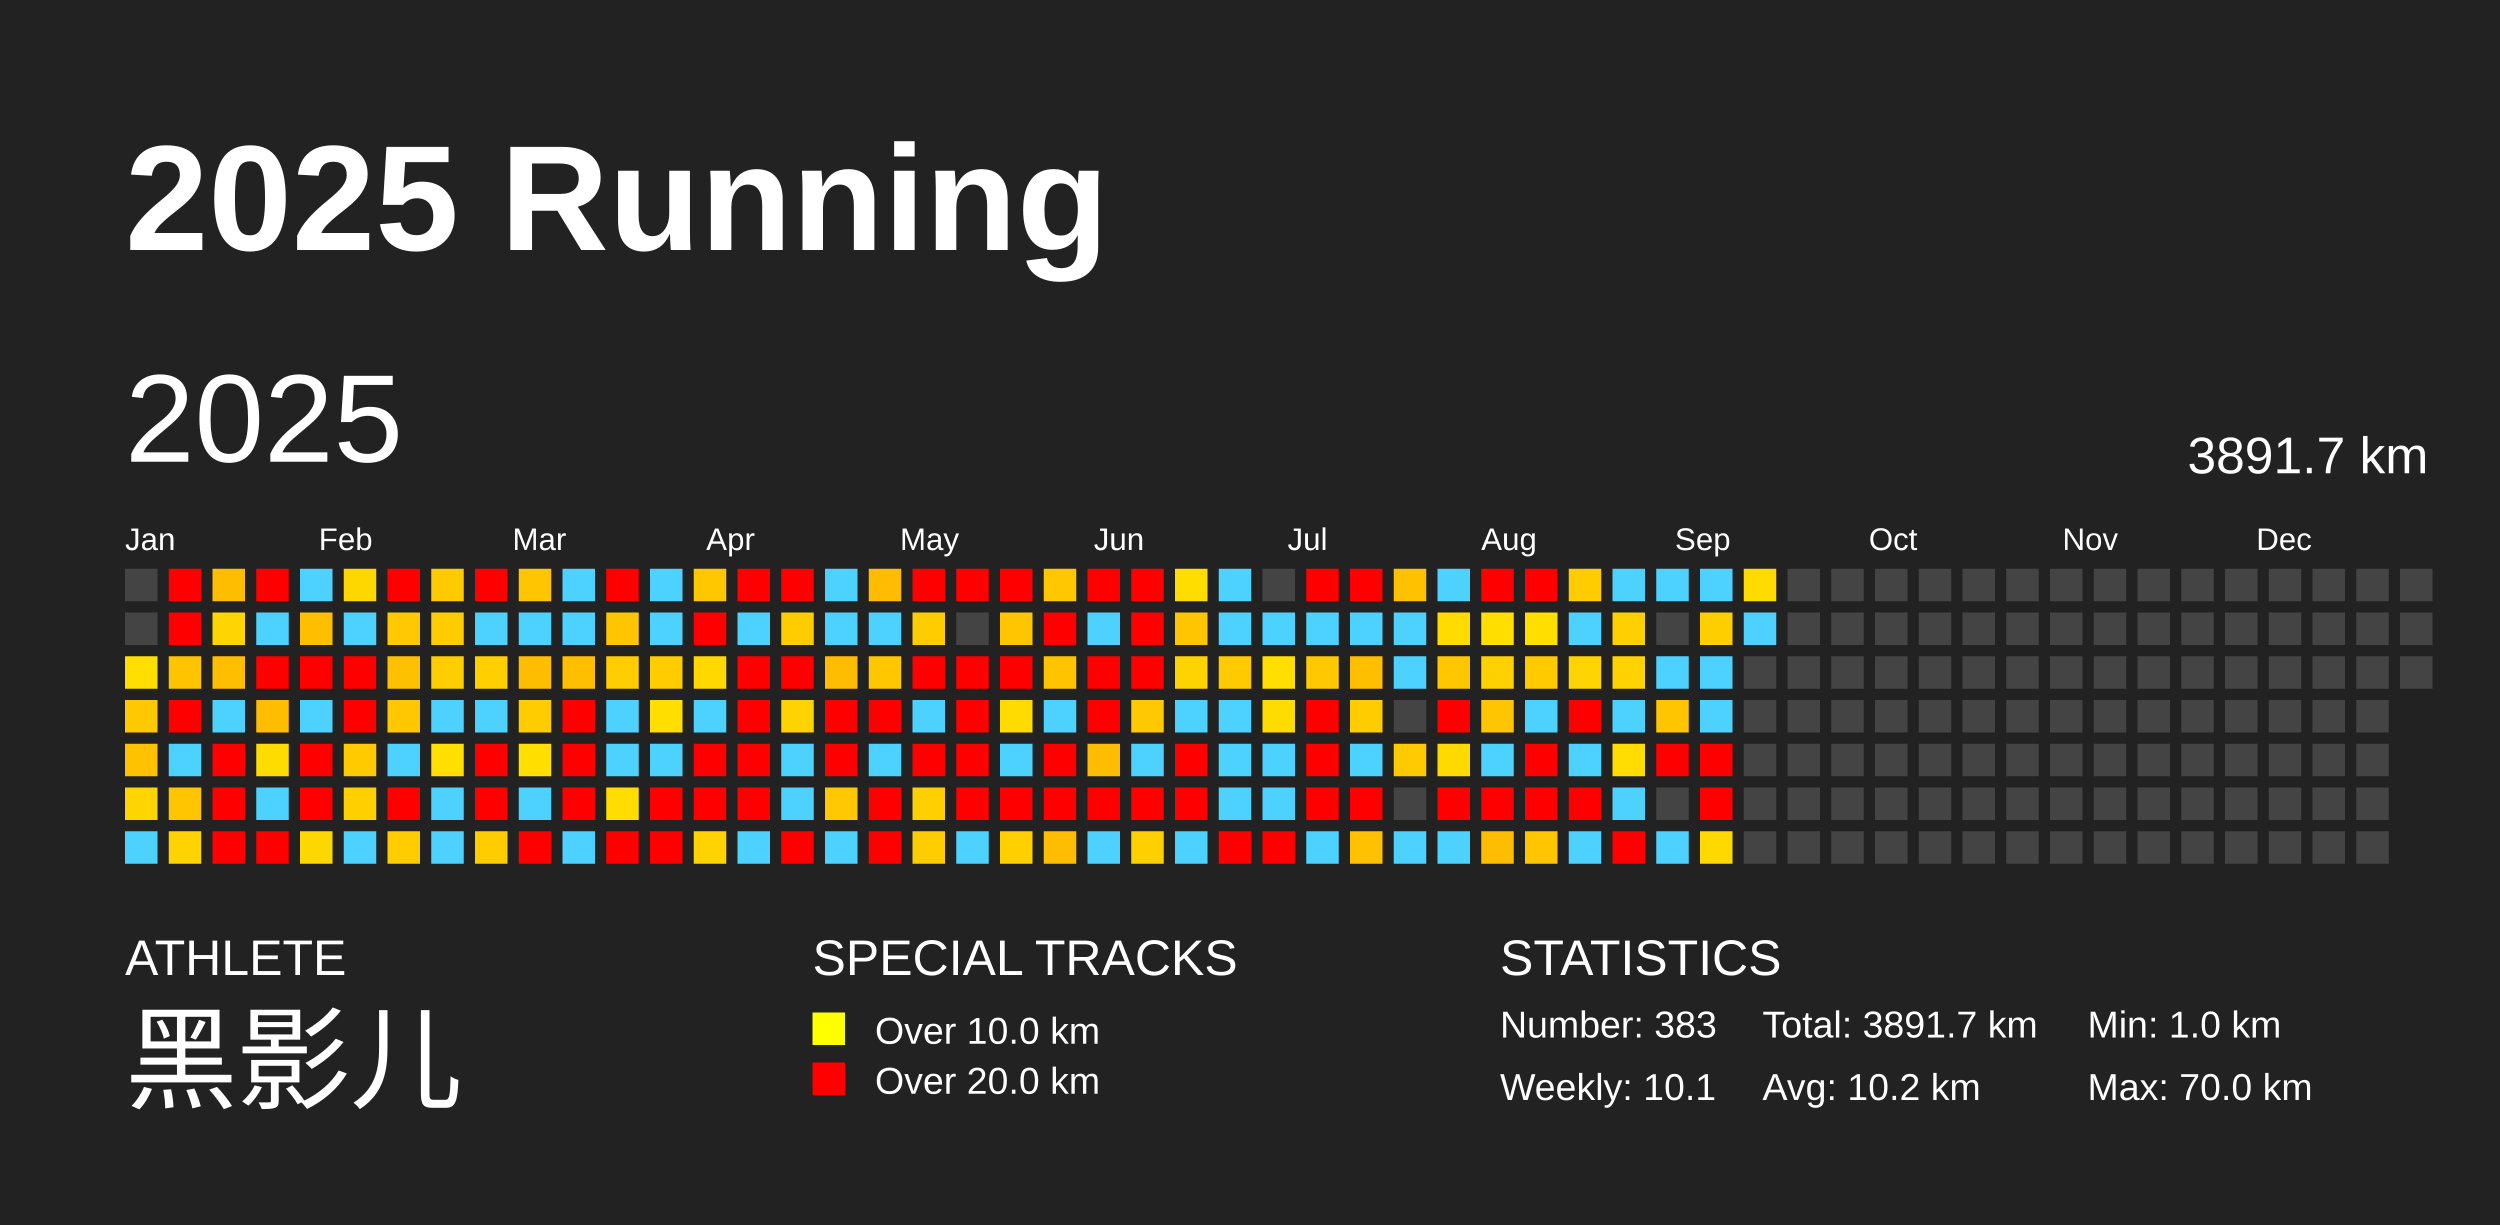
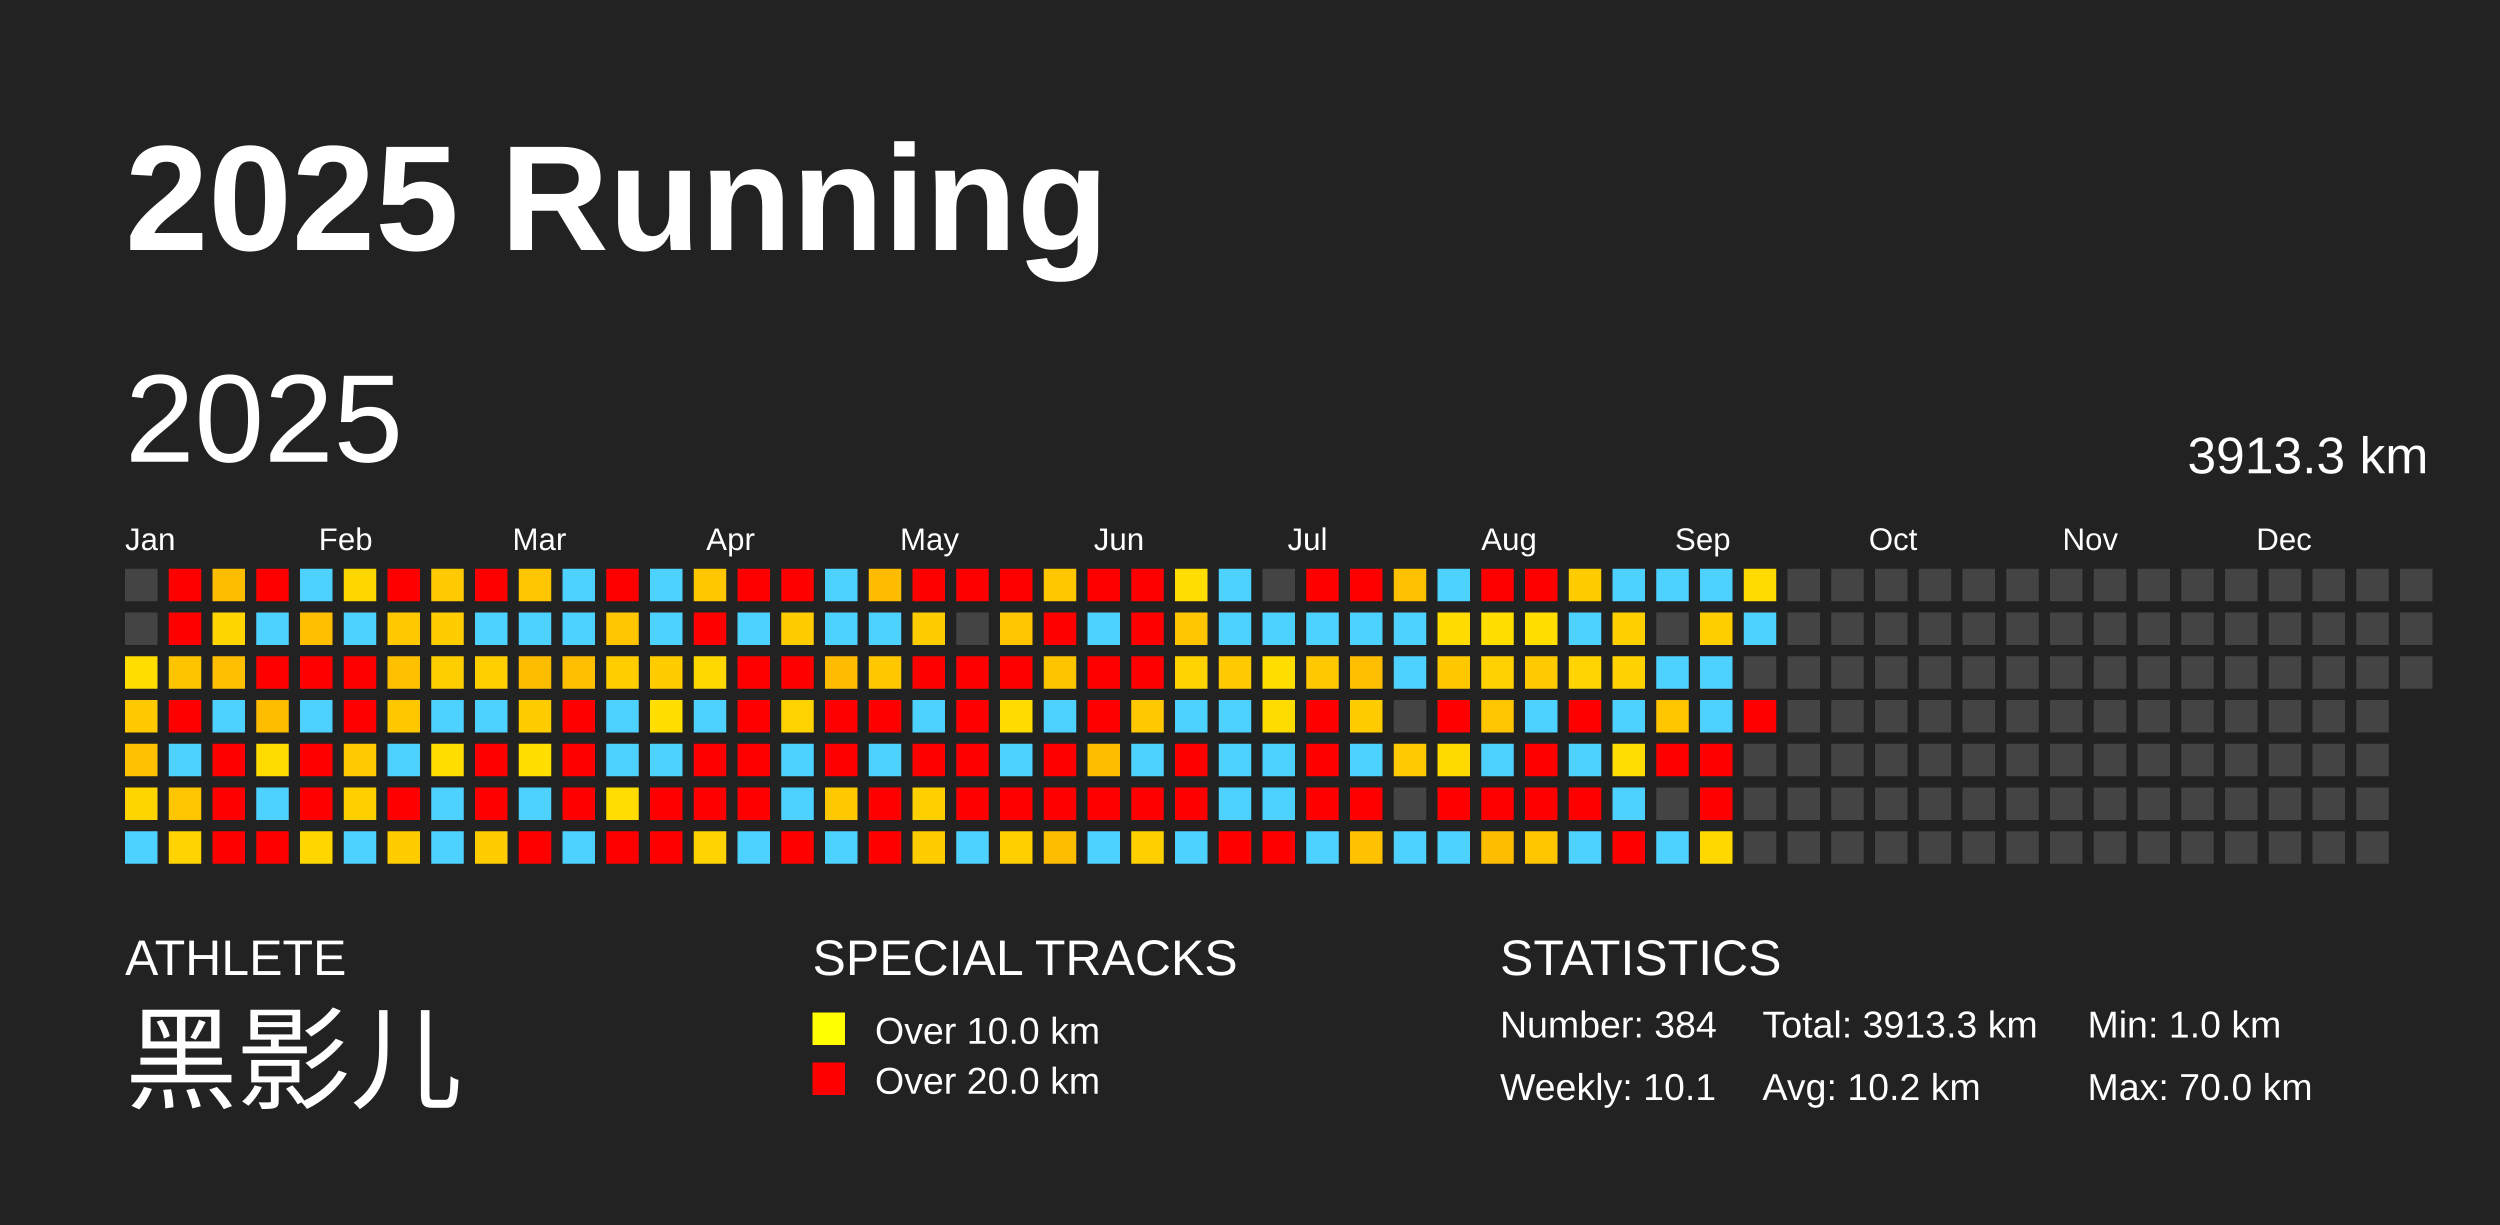
<svg xmlns="http://www.w3.org/2000/svg" baseProfile="full" height="98mm" version="1.1" viewBox="0,0,200,98" width="200mm">
  <defs />
  <rect fill="#222222" height="98" width="200" x="0" y="0" />
  <text fill="#FFFFFF" style="font-size:12px; font-family:Arial; font-weight:bold;" x="10" y="20">2025 Running</text>
  <text fill="#FFFFFF" style="font-size:4px; font-family:Arial" x="10" y="78">ATHLETE</text>
  <text fill="#FFFFFF" style="font-size:9px; font-family:Arial" x="10" y="88">黑影儿</text>
  <text fill="#FFFFFF" style="font-size:4px; font-family:Arial" x="65" y="78">SPECIAL TRACKS</text>
  <rect fill="yellow" height="2.6" width="2.6" x="65" y="81" />
  <text fill="#FFFFFF" style="font-size:3px; font-family:Arial" x="70" y="83.5">Over 10.0 km</text>
  <rect fill="red" height="2.6" width="2.6" x="65" y="85" />
  <text fill="#FFFFFF" style="font-size:3px; font-family:Arial" x="70" y="87.5">Over 20.0 km</text>
  <text fill="#FFFFFF" style="font-size:4px; font-family:Arial" x="120" y="78">STATISTICS</text>
-   <text fill="#FFFFFF" style="font-size:3px; font-family:Arial" x="120" y="83">Number: 383</text>
+   <text fill="#FFFFFF" style="font-size:3px; font-family:Arial" x="120" y="83">Number: 384</text>
  <text fill="#FFFFFF" style="font-size:3px; font-family:Arial" x="120" y="88">Weekly: 10.1</text>
-   <text fill="#FFFFFF" style="font-size:3px; font-family:Arial" x="141" y="83">Total: 3891.7 km</text>
+   <text fill="#FFFFFF" style="font-size:3px; font-family:Arial" x="141" y="83">Total: 3913.3 km</text>
  <text fill="#FFFFFF" style="font-size:3px; font-family:Arial" x="141" y="88">Avg: 10.2 km</text>
  <text fill="#FFFFFF" style="font-size:3px; font-family:Arial" x="167" y="83">Min: 1.0 km</text>
  <text fill="#FFFFFF" style="font-size:3px; font-family:Arial" x="167" y="88">Max: 70.0 km</text>
  <text dominant-baseline="hanging" fill="#FFFFFF" style="font-size:10.0px; font-family:Arial;" x="10" y="30">2025</text>
-   <text dominant-baseline="hanging" fill="#FFFFFF" style="font-size:4.125px; font-family:Arial;" x="175" y="35">3891.7 km</text>
+   <text dominant-baseline="hanging" fill="#FFFFFF" style="font-size:4.125px; font-family:Arial;" x="175" y="35">3913.3 km</text>
  <text fill="#FFFFFF" style="font-size:2.5px; font-family:Arial" x="10.0" y="44">Jan</text>
  <text fill="#FFFFFF" style="font-size:2.5px; font-family:Arial" x="25.5" y="44">Feb</text>
  <text fill="#FFFFFF" style="font-size:2.5px; font-family:Arial" x="41.0" y="44">Mar</text>
  <text fill="#FFFFFF" style="font-size:2.5px; font-family:Arial" x="56.5" y="44">Apr</text>
  <text fill="#FFFFFF" style="font-size:2.5px; font-family:Arial" x="72.0" y="44">May</text>
  <text fill="#FFFFFF" style="font-size:2.5px; font-family:Arial" x="87.5" y="44">Jun</text>
  <text fill="#FFFFFF" style="font-size:2.5px; font-family:Arial" x="103.0" y="44">Jul</text>
  <text fill="#FFFFFF" style="font-size:2.5px; font-family:Arial" x="118.5" y="44">Aug</text>
  <text fill="#FFFFFF" style="font-size:2.5px; font-family:Arial" x="134.0" y="44">Sep</text>
  <text fill="#FFFFFF" style="font-size:2.5px; font-family:Arial" x="149.5" y="44">Oct</text>
  <text fill="#FFFFFF" style="font-size:2.5px; font-family:Arial" x="165.0" y="44">Nov</text>
  <text fill="#FFFFFF" style="font-size:2.5px; font-family:Arial" x="180.5" y="44">Dec</text>
  <rect fill="#444444" height="2.6" width="2.6" x="10.0" y="45.5" />
  <rect fill="#444444" height="2.6" width="2.6" x="10.0" y="49.0" />
  <rect fill="#ffde00" height="2.6" width="2.6" x="10.0" y="52.5" />
  <rect fill="#ffc800" height="2.6" width="2.6" x="10.0" y="56.0" />
  <rect fill="#ffc100" height="2.6" width="2.6" x="10.0" y="59.5" />
  <rect fill="#ffd500" height="2.6" width="2.6" x="10.0" y="63.0" />
  <rect fill="#4dd2ff" height="2.6" width="2.6" x="10.0" y="66.5" />
  <rect fill="red" height="2.6" width="2.6" x="13.5" y="45.5" />
  <rect fill="red" height="2.6" width="2.6" x="13.5" y="49.0" />
  <rect fill="#ffc400" height="2.6" width="2.6" x="13.5" y="52.5" />
  <rect fill="red" height="2.6" width="2.6" x="13.5" y="56.0" />
  <rect fill="#4dd2ff" height="2.6" width="2.6" x="13.5" y="59.5" />
  <rect fill="#ffc500" height="2.6" width="2.6" x="13.5" y="63.0" />
  <rect fill="#ffd300" height="2.6" width="2.6" x="13.5" y="66.5" />
  <rect fill="#ffbd00" height="2.6" width="2.6" x="17.0" y="45.5" />
  <rect fill="#ffd500" height="2.6" width="2.6" x="17.0" y="49.0" />
  <rect fill="#ffbf00" height="2.6" width="2.6" x="17.0" y="52.5" />
  <rect fill="#4dd2ff" height="2.6" width="2.6" x="17.0" y="56.0" />
  <rect fill="red" height="2.6" width="2.6" x="17.0" y="59.5" />
  <rect fill="red" height="2.6" width="2.6" x="17.0" y="63.0" />
  <rect fill="red" height="2.6" width="2.6" x="17.0" y="66.5" />
  <rect fill="red" height="2.6" width="2.6" x="20.5" y="45.5" />
  <rect fill="#4dd2ff" height="2.6" width="2.6" x="20.5" y="49.0" />
  <rect fill="red" height="2.6" width="2.6" x="20.5" y="52.5" />
  <rect fill="#ffbd00" height="2.6" width="2.6" x="20.5" y="56.0" />
  <rect fill="#ffdc00" height="2.6" width="2.6" x="20.5" y="59.5" />
  <rect fill="#4dd2ff" height="2.6" width="2.6" x="20.5" y="63.0" />
  <rect fill="red" height="2.6" width="2.6" x="20.5" y="66.5" />
  <rect fill="#4dd2ff" height="2.6" width="2.6" x="24.0" y="45.5" />
  <rect fill="#ffbf00" height="2.6" width="2.6" x="24.0" y="49.0" />
  <rect fill="red" height="2.6" width="2.6" x="24.0" y="52.5" />
  <rect fill="#4dd2ff" height="2.6" width="2.6" x="24.0" y="56.0" />
  <rect fill="red" height="2.6" width="2.6" x="24.0" y="59.5" />
  <rect fill="red" height="2.6" width="2.6" x="24.0" y="63.0" />
  <rect fill="#ffd700" height="2.6" width="2.6" x="24.0" y="66.5" />
  <rect fill="#ffd700" height="2.6" width="2.6" x="27.5" y="45.5" />
  <rect fill="#4dd2ff" height="2.6" width="2.6" x="27.5" y="49.0" />
  <rect fill="red" height="2.6" width="2.6" x="27.5" y="52.5" />
  <rect fill="red" height="2.6" width="2.6" x="27.5" y="56.0" />
  <rect fill="#ffca00" height="2.6" width="2.6" x="27.5" y="59.5" />
  <rect fill="#ffd000" height="2.6" width="2.6" x="27.5" y="63.0" />
  <rect fill="#4dd2ff" height="2.6" width="2.6" x="27.5" y="66.5" />
  <rect fill="red" height="2.6" width="2.6" x="31.0" y="45.5" />
  <rect fill="#ffc800" height="2.6" width="2.6" x="31.0" y="49.0" />
  <rect fill="#ffc000" height="2.6" width="2.6" x="31.0" y="52.5" />
  <rect fill="#ffc700" height="2.6" width="2.6" x="31.0" y="56.0" />
  <rect fill="#4dd2ff" height="2.6" width="2.6" x="31.0" y="59.5" />
  <rect fill="red" height="2.6" width="2.6" x="31.0" y="63.0" />
  <rect fill="#ffcc00" height="2.6" width="2.6" x="31.0" y="66.5" />
  <rect fill="#ffca00" height="2.6" width="2.6" x="34.5" y="45.5" />
  <rect fill="#ffcc00" height="2.6" width="2.6" x="34.5" y="49.0" />
  <rect fill="#ffce00" height="2.6" width="2.6" x="34.5" y="52.5" />
  <rect fill="#4dd2ff" height="2.6" width="2.6" x="34.5" y="56.0" />
  <rect fill="#ffde00" height="2.6" width="2.6" x="34.5" y="59.5" />
  <rect fill="#4dd2ff" height="2.6" width="2.6" x="34.5" y="63.0" />
  <rect fill="#4dd2ff" height="2.6" width="2.6" x="34.5" y="66.5" />
  <rect fill="red" height="2.6" width="2.6" x="38.0" y="45.5" />
  <rect fill="#4dd2ff" height="2.6" width="2.6" x="38.0" y="49.0" />
  <rect fill="#ffcf00" height="2.6" width="2.6" x="38.0" y="52.5" />
  <rect fill="#4dd2ff" height="2.6" width="2.6" x="38.0" y="56.0" />
  <rect fill="red" height="2.6" width="2.6" x="38.0" y="59.5" />
  <rect fill="red" height="2.6" width="2.6" x="38.0" y="63.0" />
  <rect fill="#ffcc00" height="2.6" width="2.6" x="38.0" y="66.5" />
  <rect fill="#ffc500" height="2.6" width="2.6" x="41.5" y="45.5" />
  <rect fill="#4dd2ff" height="2.6" width="2.6" x="41.5" y="49.0" />
  <rect fill="#ffbd00" height="2.6" width="2.6" x="41.5" y="52.5" />
  <rect fill="#ffcc00" height="2.6" width="2.6" x="41.5" y="56.0" />
  <rect fill="#ffde00" height="2.6" width="2.6" x="41.5" y="59.5" />
  <rect fill="#4dd2ff" height="2.6" width="2.6" x="41.5" y="63.0" />
  <rect fill="red" height="2.6" width="2.6" x="41.5" y="66.5" />
  <rect fill="#4dd2ff" height="2.6" width="2.6" x="45.0" y="45.5" />
  <rect fill="#4dd2ff" height="2.6" width="2.6" x="45.0" y="49.0" />
  <rect fill="#ffbf00" height="2.6" width="2.6" x="45.0" y="52.5" />
  <rect fill="red" height="2.6" width="2.6" x="45.0" y="56.0" />
  <rect fill="red" height="2.6" width="2.6" x="45.0" y="59.5" />
  <rect fill="red" height="2.6" width="2.6" x="45.0" y="63.0" />
  <rect fill="#4dd2ff" height="2.6" width="2.6" x="45.0" y="66.5" />
  <rect fill="red" height="2.6" width="2.6" x="48.5" y="45.5" />
  <rect fill="#ffc500" height="2.6" width="2.6" x="48.5" y="49.0" />
  <rect fill="#ffcd00" height="2.6" width="2.6" x="48.5" y="52.5" />
  <rect fill="#4dd2ff" height="2.6" width="2.6" x="48.5" y="56.0" />
  <rect fill="#4dd2ff" height="2.6" width="2.6" x="48.5" y="59.5" />
  <rect fill="#ffdd00" height="2.6" width="2.6" x="48.5" y="63.0" />
  <rect fill="red" height="2.6" width="2.6" x="48.5" y="66.5" />
  <rect fill="#4dd2ff" height="2.6" width="2.6" x="52.0" y="45.5" />
  <rect fill="#4dd2ff" height="2.6" width="2.6" x="52.0" y="49.0" />
  <rect fill="#ffcc00" height="2.6" width="2.6" x="52.0" y="52.5" />
  <rect fill="#ffde00" height="2.6" width="2.6" x="52.0" y="56.0" />
  <rect fill="#4dd2ff" height="2.6" width="2.6" x="52.0" y="59.5" />
  <rect fill="red" height="2.6" width="2.6" x="52.0" y="63.0" />
  <rect fill="red" height="2.6" width="2.6" x="52.0" y="66.5" />
  <rect fill="#ffc700" height="2.6" width="2.6" x="55.5" y="45.5" />
  <rect fill="red" height="2.6" width="2.6" x="55.5" y="49.0" />
  <rect fill="#ffd800" height="2.6" width="2.6" x="55.5" y="52.5" />
  <rect fill="#4dd2ff" height="2.6" width="2.6" x="55.5" y="56.0" />
  <rect fill="red" height="2.6" width="2.6" x="55.5" y="59.5" />
  <rect fill="red" height="2.6" width="2.6" x="55.5" y="63.0" />
  <rect fill="#ffd300" height="2.6" width="2.6" x="55.5" y="66.5" />
  <rect fill="red" height="2.6" width="2.6" x="59.0" y="45.5" />
  <rect fill="#4dd2ff" height="2.6" width="2.6" x="59.0" y="49.0" />
  <rect fill="red" height="2.6" width="2.6" x="59.0" y="52.5" />
  <rect fill="red" height="2.6" width="2.6" x="59.0" y="56.0" />
  <rect fill="red" height="2.6" width="2.6" x="59.0" y="59.5" />
  <rect fill="red" height="2.6" width="2.6" x="59.0" y="63.0" />
  <rect fill="#4dd2ff" height="2.6" width="2.6" x="59.0" y="66.5" />
  <rect fill="red" height="2.6" width="2.6" x="62.5" y="45.5" />
  <rect fill="#ffcc00" height="2.6" width="2.6" x="62.5" y="49.0" />
  <rect fill="red" height="2.6" width="2.6" x="62.5" y="52.5" />
  <rect fill="#ffd300" height="2.6" width="2.6" x="62.5" y="56.0" />
  <rect fill="#4dd2ff" height="2.6" width="2.6" x="62.5" y="59.5" />
  <rect fill="#4dd2ff" height="2.6" width="2.6" x="62.5" y="63.0" />
  <rect fill="red" height="2.6" width="2.6" x="62.5" y="66.5" />
  <rect fill="#4dd2ff" height="2.6" width="2.6" x="66.0" y="45.5" />
  <rect fill="#4dd2ff" height="2.6" width="2.6" x="66.0" y="49.0" />
  <rect fill="#ffbc00" height="2.6" width="2.6" x="66.0" y="52.5" />
  <rect fill="red" height="2.6" width="2.6" x="66.0" y="56.0" />
  <rect fill="red" height="2.6" width="2.6" x="66.0" y="59.5" />
  <rect fill="#ffc800" height="2.6" width="2.6" x="66.0" y="63.0" />
  <rect fill="#4dd2ff" height="2.6" width="2.6" x="66.0" y="66.5" />
  <rect fill="#ffbc00" height="2.6" width="2.6" x="69.5" y="45.5" />
  <rect fill="#4dd2ff" height="2.6" width="2.6" x="69.5" y="49.0" />
  <rect fill="#ffc700" height="2.6" width="2.6" x="69.5" y="52.5" />
  <rect fill="red" height="2.6" width="2.6" x="69.5" y="56.0" />
  <rect fill="#4dd2ff" height="2.6" width="2.6" x="69.5" y="59.5" />
  <rect fill="red" height="2.6" width="2.6" x="69.5" y="63.0" />
  <rect fill="red" height="2.6" width="2.6" x="69.5" y="66.5" />
  <rect fill="red" height="2.6" width="2.6" x="73.0" y="45.5" />
  <rect fill="#ffcc00" height="2.6" width="2.6" x="73.0" y="49.0" />
  <rect fill="red" height="2.6" width="2.6" x="73.0" y="52.5" />
  <rect fill="#4dd2ff" height="2.6" width="2.6" x="73.0" y="56.0" />
  <rect fill="red" height="2.6" width="2.6" x="73.0" y="59.5" />
  <rect fill="#ffd000" height="2.6" width="2.6" x="73.0" y="63.0" />
  <rect fill="#ffcc00" height="2.6" width="2.6" x="73.0" y="66.5" />
  <rect fill="red" height="2.6" width="2.6" x="76.5" y="45.5" />
  <rect fill="#444444" height="2.6" width="2.6" x="76.5" y="49.0" />
  <rect fill="red" height="2.6" width="2.6" x="76.5" y="52.5" />
  <rect fill="red" height="2.6" width="2.6" x="76.5" y="56.0" />
  <rect fill="red" height="2.6" width="2.6" x="76.5" y="59.5" />
  <rect fill="red" height="2.6" width="2.6" x="76.5" y="63.0" />
  <rect fill="#4dd2ff" height="2.6" width="2.6" x="76.5" y="66.5" />
  <rect fill="red" height="2.6" width="2.6" x="80.0" y="45.5" />
  <rect fill="#ffc500" height="2.6" width="2.6" x="80.0" y="49.0" />
  <rect fill="red" height="2.6" width="2.6" x="80.0" y="52.5" />
  <rect fill="#ffdb00" height="2.6" width="2.6" x="80.0" y="56.0" />
  <rect fill="#4dd2ff" height="2.6" width="2.6" x="80.0" y="59.5" />
  <rect fill="red" height="2.6" width="2.6" x="80.0" y="63.0" />
  <rect fill="#ffcf00" height="2.6" width="2.6" x="80.0" y="66.5" />
  <rect fill="#ffc700" height="2.6" width="2.6" x="83.5" y="45.5" />
  <rect fill="red" height="2.6" width="2.6" x="83.5" y="49.0" />
  <rect fill="#ffc400" height="2.6" width="2.6" x="83.5" y="52.5" />
  <rect fill="#4dd2ff" height="2.6" width="2.6" x="83.5" y="56.0" />
  <rect fill="red" height="2.6" width="2.6" x="83.5" y="59.5" />
  <rect fill="red" height="2.6" width="2.6" x="83.5" y="63.0" />
  <rect fill="#ffbd00" height="2.6" width="2.6" x="83.5" y="66.5" />
  <rect fill="red" height="2.6" width="2.6" x="87.0" y="45.5" />
  <rect fill="#4dd2ff" height="2.6" width="2.6" x="87.0" y="49.0" />
  <rect fill="red" height="2.6" width="2.6" x="87.0" y="52.5" />
  <rect fill="red" height="2.6" width="2.6" x="87.0" y="56.0" />
  <rect fill="#ffbd00" height="2.6" width="2.6" x="87.0" y="59.5" />
  <rect fill="red" height="2.6" width="2.6" x="87.0" y="63.0" />
  <rect fill="#4dd2ff" height="2.6" width="2.6" x="87.0" y="66.5" />
  <rect fill="red" height="2.6" width="2.6" x="90.5" y="45.5" />
  <rect fill="red" height="2.6" width="2.6" x="90.5" y="49.0" />
  <rect fill="red" height="2.6" width="2.6" x="90.5" y="52.5" />
  <rect fill="#ffc800" height="2.6" width="2.6" x="90.5" y="56.0" />
  <rect fill="#4dd2ff" height="2.6" width="2.6" x="90.5" y="59.5" />
  <rect fill="red" height="2.6" width="2.6" x="90.5" y="63.0" />
  <rect fill="#ffd000" height="2.6" width="2.6" x="90.5" y="66.5" />
  <rect fill="#ffdd00" height="2.6" width="2.6" x="94.0" y="45.5" />
  <rect fill="#ffc500" height="2.6" width="2.6" x="94.0" y="49.0" />
  <rect fill="#ffd300" height="2.6" width="2.6" x="94.0" y="52.5" />
  <rect fill="#4dd2ff" height="2.6" width="2.6" x="94.0" y="56.0" />
  <rect fill="red" height="2.6" width="2.6" x="94.0" y="59.5" />
  <rect fill="red" height="2.6" width="2.6" x="94.0" y="63.0" />
  <rect fill="#4dd2ff" height="2.6" width="2.6" x="94.0" y="66.5" />
  <rect fill="#4dd2ff" height="2.6" width="2.6" x="97.5" y="45.5" />
  <rect fill="#4dd2ff" height="2.6" width="2.6" x="97.5" y="49.0" />
  <rect fill="#ffcb00" height="2.6" width="2.6" x="97.5" y="52.5" />
  <rect fill="#4dd2ff" height="2.6" width="2.6" x="97.5" y="56.0" />
  <rect fill="#4dd2ff" height="2.6" width="2.6" x="97.5" y="59.5" />
  <rect fill="#4dd2ff" height="2.6" width="2.6" x="97.5" y="63.0" />
  <rect fill="red" height="2.6" width="2.6" x="97.5" y="66.5" />
  <rect fill="#444444" height="2.6" width="2.6" x="101.0" y="45.5" />
  <rect fill="#4dd2ff" height="2.6" width="2.6" x="101.0" y="49.0" />
  <rect fill="#ffde00" height="2.6" width="2.6" x="101.0" y="52.5" />
  <rect fill="#ffdc00" height="2.6" width="2.6" x="101.0" y="56.0" />
  <rect fill="#4dd2ff" height="2.6" width="2.6" x="101.0" y="59.5" />
  <rect fill="#4dd2ff" height="2.6" width="2.6" x="101.0" y="63.0" />
  <rect fill="red" height="2.6" width="2.6" x="101.0" y="66.5" />
  <rect fill="red" height="2.6" width="2.6" x="104.5" y="45.5" />
  <rect fill="#4dd2ff" height="2.6" width="2.6" x="104.5" y="49.0" />
  <rect fill="#ffc800" height="2.6" width="2.6" x="104.5" y="52.5" />
  <rect fill="red" height="2.6" width="2.6" x="104.5" y="56.0" />
  <rect fill="red" height="2.6" width="2.6" x="104.5" y="59.5" />
  <rect fill="red" height="2.6" width="2.6" x="104.5" y="63.0" />
  <rect fill="#4dd2ff" height="2.6" width="2.6" x="104.5" y="66.5" />
  <rect fill="red" height="2.6" width="2.6" x="108.0" y="45.5" />
  <rect fill="#4dd2ff" height="2.6" width="2.6" x="108.0" y="49.0" />
  <rect fill="#ffbe00" height="2.6" width="2.6" x="108.0" y="52.5" />
  <rect fill="#ffcc00" height="2.6" width="2.6" x="108.0" y="56.0" />
  <rect fill="#4dd2ff" height="2.6" width="2.6" x="108.0" y="59.5" />
  <rect fill="red" height="2.6" width="2.6" x="108.0" y="63.0" />
  <rect fill="#ffc100" height="2.6" width="2.6" x="108.0" y="66.5" />
  <rect fill="#ffc100" height="2.6" width="2.6" x="111.5" y="45.5" />
  <rect fill="#4dd2ff" height="2.6" width="2.6" x="111.5" y="49.0" />
  <rect fill="#4dd2ff" height="2.6" width="2.6" x="111.5" y="52.5" />
  <rect fill="#444444" height="2.6" width="2.6" x="111.5" y="56.0" />
  <rect fill="#ffcb00" height="2.6" width="2.6" x="111.5" y="59.5" />
  <rect fill="#444444" height="2.6" width="2.6" x="111.5" y="63.0" />
  <rect fill="#4dd2ff" height="2.6" width="2.6" x="111.5" y="66.5" />
  <rect fill="#4dd2ff" height="2.6" width="2.6" x="115.0" y="45.5" />
  <rect fill="#ffdb00" height="2.6" width="2.6" x="115.0" y="49.0" />
  <rect fill="#ffc700" height="2.6" width="2.6" x="115.0" y="52.5" />
  <rect fill="red" height="2.6" width="2.6" x="115.0" y="56.0" />
  <rect fill="#ffda00" height="2.6" width="2.6" x="115.0" y="59.5" />
  <rect fill="red" height="2.6" width="2.6" x="115.0" y="63.0" />
  <rect fill="#4dd2ff" height="2.6" width="2.6" x="115.0" y="66.5" />
  <rect fill="red" height="2.6" width="2.6" x="118.5" y="45.5" />
  <rect fill="#ffde00" height="2.6" width="2.6" x="118.5" y="49.0" />
  <rect fill="#ffd100" height="2.6" width="2.6" x="118.5" y="52.5" />
  <rect fill="#ffc500" height="2.6" width="2.6" x="118.5" y="56.0" />
  <rect fill="#4dd2ff" height="2.6" width="2.6" x="118.5" y="59.5" />
  <rect fill="red" height="2.6" width="2.6" x="118.5" y="63.0" />
  <rect fill="#ffbd00" height="2.6" width="2.6" x="118.5" y="66.5" />
  <rect fill="red" height="2.6" width="2.6" x="122.0" y="45.5" />
  <rect fill="#ffde00" height="2.6" width="2.6" x="122.0" y="49.0" />
  <rect fill="#ffcb00" height="2.6" width="2.6" x="122.0" y="52.5" />
  <rect fill="#4dd2ff" height="2.6" width="2.6" x="122.0" y="56.0" />
  <rect fill="red" height="2.6" width="2.6" x="122.0" y="59.5" />
  <rect fill="red" height="2.6" width="2.6" x="122.0" y="63.0" />
  <rect fill="#ffc600" height="2.6" width="2.6" x="122.0" y="66.5" />
  <rect fill="#ffcc00" height="2.6" width="2.6" x="125.5" y="45.5" />
  <rect fill="#4dd2ff" height="2.6" width="2.6" x="125.5" y="49.0" />
  <rect fill="#ffd400" height="2.6" width="2.6" x="125.5" y="52.5" />
  <rect fill="red" height="2.6" width="2.6" x="125.5" y="56.0" />
  <rect fill="#4dd2ff" height="2.6" width="2.6" x="125.5" y="59.5" />
  <rect fill="red" height="2.6" width="2.6" x="125.5" y="63.0" />
  <rect fill="#4dd2ff" height="2.6" width="2.6" x="125.5" y="66.5" />
  <rect fill="#4dd2ff" height="2.6" width="2.6" x="129.0" y="45.5" />
  <rect fill="#ffd000" height="2.6" width="2.6" x="129.0" y="49.0" />
  <rect fill="#ffd200" height="2.6" width="2.6" x="129.0" y="52.5" />
  <rect fill="#4dd2ff" height="2.6" width="2.6" x="129.0" y="56.0" />
  <rect fill="#ffdd00" height="2.6" width="2.6" x="129.0" y="59.5" />
  <rect fill="#4dd2ff" height="2.6" width="2.6" x="129.0" y="63.0" />
  <rect fill="red" height="2.6" width="2.6" x="129.0" y="66.5" />
  <rect fill="#4dd2ff" height="2.6" width="2.6" x="132.5" y="45.5" />
  <rect fill="#444444" height="2.6" width="2.6" x="132.5" y="49.0" />
  <rect fill="#4dd2ff" height="2.6" width="2.6" x="132.5" y="52.5" />
  <rect fill="#ffc600" height="2.6" width="2.6" x="132.5" y="56.0" />
  <rect fill="red" height="2.6" width="2.6" x="132.5" y="59.5" />
  <rect fill="#444444" height="2.6" width="2.6" x="132.5" y="63.0" />
  <rect fill="#4dd2ff" height="2.6" width="2.6" x="132.5" y="66.5" />
  <rect fill="#4dd2ff" height="2.6" width="2.6" x="136.0" y="45.5" />
  <rect fill="#ffce00" height="2.6" width="2.6" x="136.0" y="49.0" />
  <rect fill="#4dd2ff" height="2.6" width="2.6" x="136.0" y="52.5" />
  <rect fill="#4dd2ff" height="2.6" width="2.6" x="136.0" y="56.0" />
  <rect fill="red" height="2.6" width="2.6" x="136.0" y="59.5" />
  <rect fill="red" height="2.6" width="2.6" x="136.0" y="63.0" />
  <rect fill="#ffd800" height="2.6" width="2.6" x="136.0" y="66.5" />
  <rect fill="#ffdb00" height="2.6" width="2.6" x="139.5" y="45.5" />
  <rect fill="#4dd2ff" height="2.6" width="2.6" x="139.5" y="49.0" />
  <rect fill="#444444" height="2.6" width="2.6" x="139.5" y="52.5" />
-   <rect fill="#444444" height="2.6" width="2.6" x="139.5" y="56.0" />
+   <rect fill="red" height="2.6" width="2.6" x="139.5" y="56.0" />
  <rect fill="#444444" height="2.6" width="2.6" x="139.5" y="59.5" />
  <rect fill="#444444" height="2.6" width="2.6" x="139.5" y="63.0" />
  <rect fill="#444444" height="2.6" width="2.6" x="139.5" y="66.5" />
  <rect fill="#444444" height="2.6" width="2.6" x="143.0" y="45.5" />
  <rect fill="#444444" height="2.6" width="2.6" x="143.0" y="49.0" />
  <rect fill="#444444" height="2.6" width="2.6" x="143.0" y="52.5" />
  <rect fill="#444444" height="2.6" width="2.6" x="143.0" y="56.0" />
  <rect fill="#444444" height="2.6" width="2.6" x="143.0" y="59.5" />
  <rect fill="#444444" height="2.6" width="2.6" x="143.0" y="63.0" />
  <rect fill="#444444" height="2.6" width="2.6" x="143.0" y="66.5" />
  <rect fill="#444444" height="2.6" width="2.6" x="146.5" y="45.5" />
  <rect fill="#444444" height="2.6" width="2.6" x="146.5" y="49.0" />
  <rect fill="#444444" height="2.6" width="2.6" x="146.5" y="52.5" />
  <rect fill="#444444" height="2.6" width="2.6" x="146.5" y="56.0" />
  <rect fill="#444444" height="2.6" width="2.6" x="146.5" y="59.5" />
  <rect fill="#444444" height="2.6" width="2.6" x="146.5" y="63.0" />
  <rect fill="#444444" height="2.6" width="2.6" x="146.5" y="66.5" />
  <rect fill="#444444" height="2.6" width="2.6" x="150.0" y="45.5" />
  <rect fill="#444444" height="2.6" width="2.6" x="150.0" y="49.0" />
  <rect fill="#444444" height="2.6" width="2.6" x="150.0" y="52.5" />
  <rect fill="#444444" height="2.6" width="2.6" x="150.0" y="56.0" />
  <rect fill="#444444" height="2.6" width="2.6" x="150.0" y="59.5" />
  <rect fill="#444444" height="2.6" width="2.6" x="150.0" y="63.0" />
  <rect fill="#444444" height="2.6" width="2.6" x="150.0" y="66.5" />
  <rect fill="#444444" height="2.6" width="2.6" x="153.5" y="45.5" />
  <rect fill="#444444" height="2.6" width="2.6" x="153.5" y="49.0" />
  <rect fill="#444444" height="2.6" width="2.6" x="153.5" y="52.5" />
  <rect fill="#444444" height="2.6" width="2.6" x="153.5" y="56.0" />
  <rect fill="#444444" height="2.6" width="2.6" x="153.5" y="59.5" />
  <rect fill="#444444" height="2.6" width="2.6" x="153.5" y="63.0" />
  <rect fill="#444444" height="2.6" width="2.6" x="153.5" y="66.5" />
  <rect fill="#444444" height="2.6" width="2.6" x="157.0" y="45.5" />
  <rect fill="#444444" height="2.6" width="2.6" x="157.0" y="49.0" />
  <rect fill="#444444" height="2.6" width="2.6" x="157.0" y="52.5" />
  <rect fill="#444444" height="2.6" width="2.6" x="157.0" y="56.0" />
  <rect fill="#444444" height="2.6" width="2.6" x="157.0" y="59.5" />
  <rect fill="#444444" height="2.6" width="2.6" x="157.0" y="63.0" />
  <rect fill="#444444" height="2.6" width="2.6" x="157.0" y="66.5" />
  <rect fill="#444444" height="2.6" width="2.6" x="160.5" y="45.5" />
  <rect fill="#444444" height="2.6" width="2.6" x="160.5" y="49.0" />
  <rect fill="#444444" height="2.6" width="2.6" x="160.5" y="52.5" />
  <rect fill="#444444" height="2.6" width="2.6" x="160.5" y="56.0" />
  <rect fill="#444444" height="2.6" width="2.6" x="160.5" y="59.5" />
  <rect fill="#444444" height="2.6" width="2.6" x="160.5" y="63.0" />
  <rect fill="#444444" height="2.6" width="2.6" x="160.5" y="66.5" />
  <rect fill="#444444" height="2.6" width="2.6" x="164.0" y="45.5" />
  <rect fill="#444444" height="2.6" width="2.6" x="164.0" y="49.0" />
  <rect fill="#444444" height="2.6" width="2.6" x="164.0" y="52.5" />
  <rect fill="#444444" height="2.6" width="2.6" x="164.0" y="56.0" />
  <rect fill="#444444" height="2.6" width="2.6" x="164.0" y="59.5" />
  <rect fill="#444444" height="2.6" width="2.6" x="164.0" y="63.0" />
  <rect fill="#444444" height="2.6" width="2.6" x="164.0" y="66.5" />
  <rect fill="#444444" height="2.6" width="2.6" x="167.5" y="45.5" />
  <rect fill="#444444" height="2.6" width="2.6" x="167.5" y="49.0" />
  <rect fill="#444444" height="2.6" width="2.6" x="167.5" y="52.5" />
  <rect fill="#444444" height="2.6" width="2.6" x="167.5" y="56.0" />
  <rect fill="#444444" height="2.6" width="2.6" x="167.5" y="59.5" />
  <rect fill="#444444" height="2.6" width="2.6" x="167.5" y="63.0" />
  <rect fill="#444444" height="2.6" width="2.6" x="167.5" y="66.5" />
  <rect fill="#444444" height="2.6" width="2.6" x="171.0" y="45.5" />
  <rect fill="#444444" height="2.6" width="2.6" x="171.0" y="49.0" />
  <rect fill="#444444" height="2.6" width="2.6" x="171.0" y="52.5" />
  <rect fill="#444444" height="2.6" width="2.6" x="171.0" y="56.0" />
  <rect fill="#444444" height="2.6" width="2.6" x="171.0" y="59.5" />
  <rect fill="#444444" height="2.6" width="2.6" x="171.0" y="63.0" />
  <rect fill="#444444" height="2.6" width="2.6" x="171.0" y="66.5" />
  <rect fill="#444444" height="2.6" width="2.6" x="174.5" y="45.5" />
  <rect fill="#444444" height="2.6" width="2.6" x="174.5" y="49.0" />
  <rect fill="#444444" height="2.6" width="2.6" x="174.5" y="52.5" />
  <rect fill="#444444" height="2.6" width="2.6" x="174.5" y="56.0" />
  <rect fill="#444444" height="2.6" width="2.6" x="174.5" y="59.5" />
  <rect fill="#444444" height="2.6" width="2.6" x="174.5" y="63.0" />
  <rect fill="#444444" height="2.6" width="2.6" x="174.5" y="66.5" />
  <rect fill="#444444" height="2.6" width="2.6" x="178.0" y="45.5" />
  <rect fill="#444444" height="2.6" width="2.6" x="178.0" y="49.0" />
  <rect fill="#444444" height="2.6" width="2.6" x="178.0" y="52.5" />
  <rect fill="#444444" height="2.6" width="2.6" x="178.0" y="56.0" />
  <rect fill="#444444" height="2.6" width="2.6" x="178.0" y="59.5" />
  <rect fill="#444444" height="2.6" width="2.6" x="178.0" y="63.0" />
  <rect fill="#444444" height="2.6" width="2.6" x="178.0" y="66.5" />
  <rect fill="#444444" height="2.6" width="2.6" x="181.5" y="45.5" />
  <rect fill="#444444" height="2.6" width="2.6" x="181.5" y="49.0" />
  <rect fill="#444444" height="2.6" width="2.6" x="181.5" y="52.5" />
  <rect fill="#444444" height="2.6" width="2.6" x="181.5" y="56.0" />
  <rect fill="#444444" height="2.6" width="2.6" x="181.5" y="59.5" />
  <rect fill="#444444" height="2.6" width="2.6" x="181.5" y="63.0" />
  <rect fill="#444444" height="2.6" width="2.6" x="181.5" y="66.5" />
  <rect fill="#444444" height="2.6" width="2.6" x="185.0" y="45.5" />
  <rect fill="#444444" height="2.6" width="2.6" x="185.0" y="49.0" />
  <rect fill="#444444" height="2.6" width="2.6" x="185.0" y="52.5" />
  <rect fill="#444444" height="2.6" width="2.6" x="185.0" y="56.0" />
  <rect fill="#444444" height="2.6" width="2.6" x="185.0" y="59.5" />
  <rect fill="#444444" height="2.6" width="2.6" x="185.0" y="63.0" />
  <rect fill="#444444" height="2.6" width="2.6" x="185.0" y="66.5" />
  <rect fill="#444444" height="2.6" width="2.6" x="188.5" y="45.5" />
  <rect fill="#444444" height="2.6" width="2.6" x="188.5" y="49.0" />
  <rect fill="#444444" height="2.6" width="2.6" x="188.5" y="52.5" />
  <rect fill="#444444" height="2.6" width="2.6" x="188.5" y="56.0" />
  <rect fill="#444444" height="2.6" width="2.6" x="188.5" y="59.5" />
  <rect fill="#444444" height="2.6" width="2.6" x="188.5" y="63.0" />
  <rect fill="#444444" height="2.6" width="2.6" x="188.5" y="66.5" />
  <rect fill="#444444" height="2.6" width="2.6" x="192.0" y="45.5" />
  <rect fill="#444444" height="2.6" width="2.6" x="192.0" y="49.0" />
  <rect fill="#444444" height="2.6" width="2.6" x="192.0" y="52.5" />
</svg>
